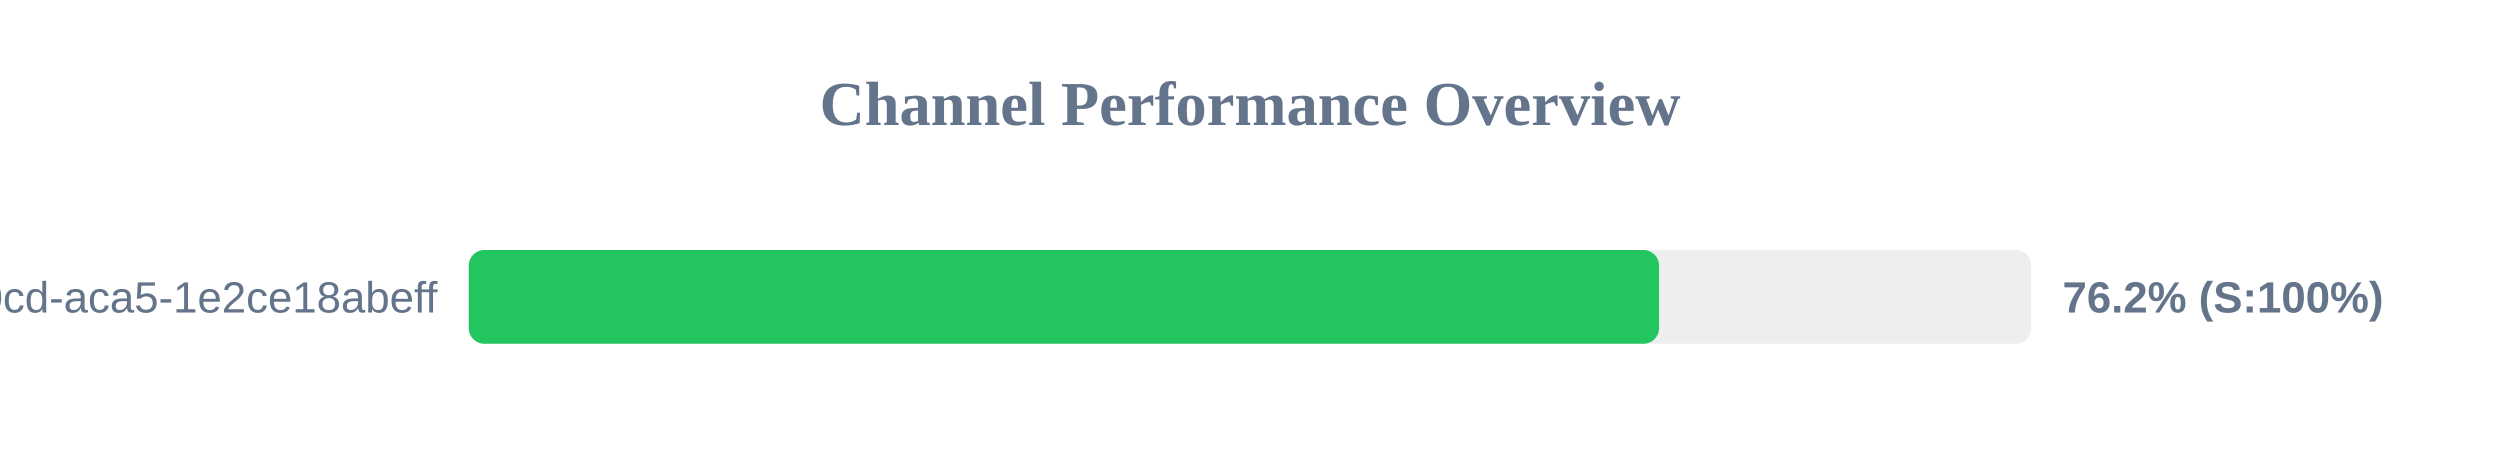
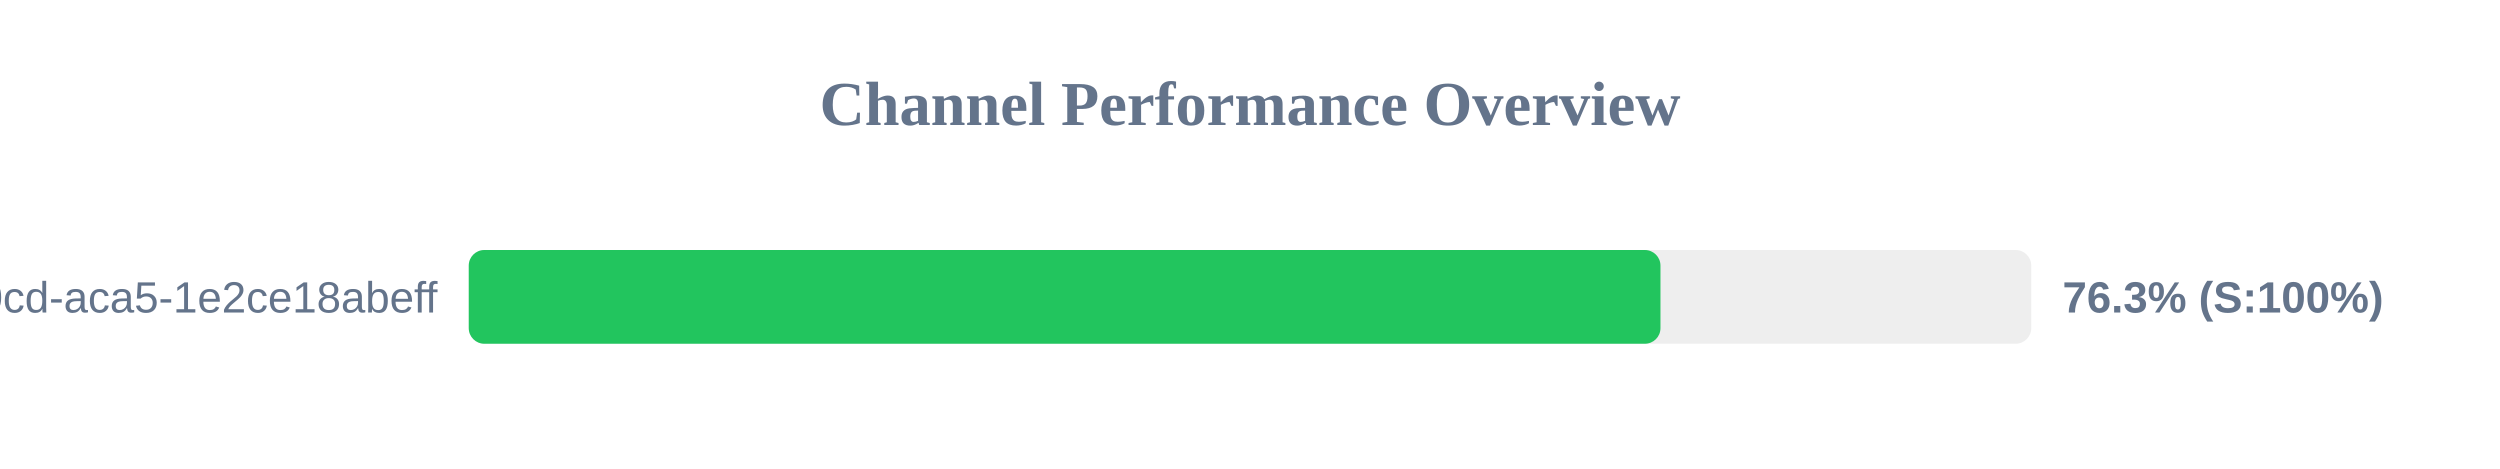
<svg xmlns="http://www.w3.org/2000/svg" width="800" height="150" version="1.1">
  <style>
        .row { font: 14px Arial; fill: #64748b; }
        .score { font: bold 14px Arial; fill: #64748b; }
    </style>
  <text x="400" y="40" text-anchor="middle" font-size="20px" font-weight="bold" fill="#64748b">Channel Performance Overview</text>
  <rect x="150" y="80" width="500" height="30" fill="#eee" rx="5" />
-   <rect x="150" y="80" width="380.9" height="30" fill="#22c55e" rx="5" />
+   <rect x="150" y="80" width="381.35" height="30" fill="#22c55e" rx="5" />
  <text x="140" y="100" text-anchor="end" class="row">?uuid=ebbeef45-0fd8-40cd-aca5-1e2ce18abeff</text>
-   <text x="660" y="100" text-anchor="start" class="score">76.2% (S:100%)</text>
+   <text x="660" y="100" text-anchor="start" class="score">76.3% (S:100%)</text>
</svg>
